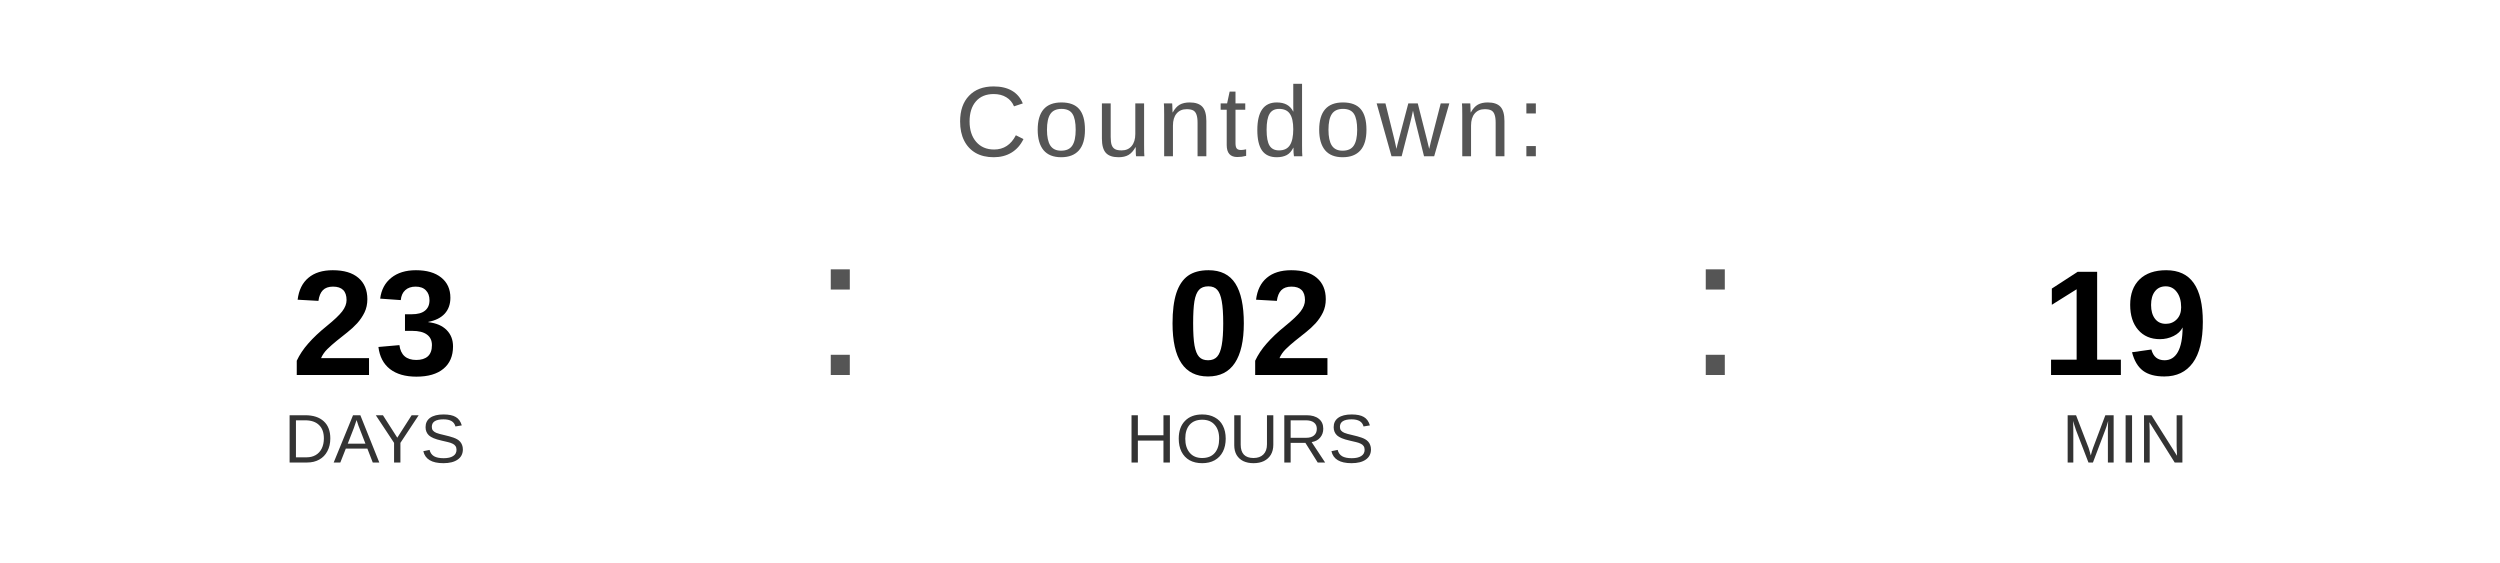
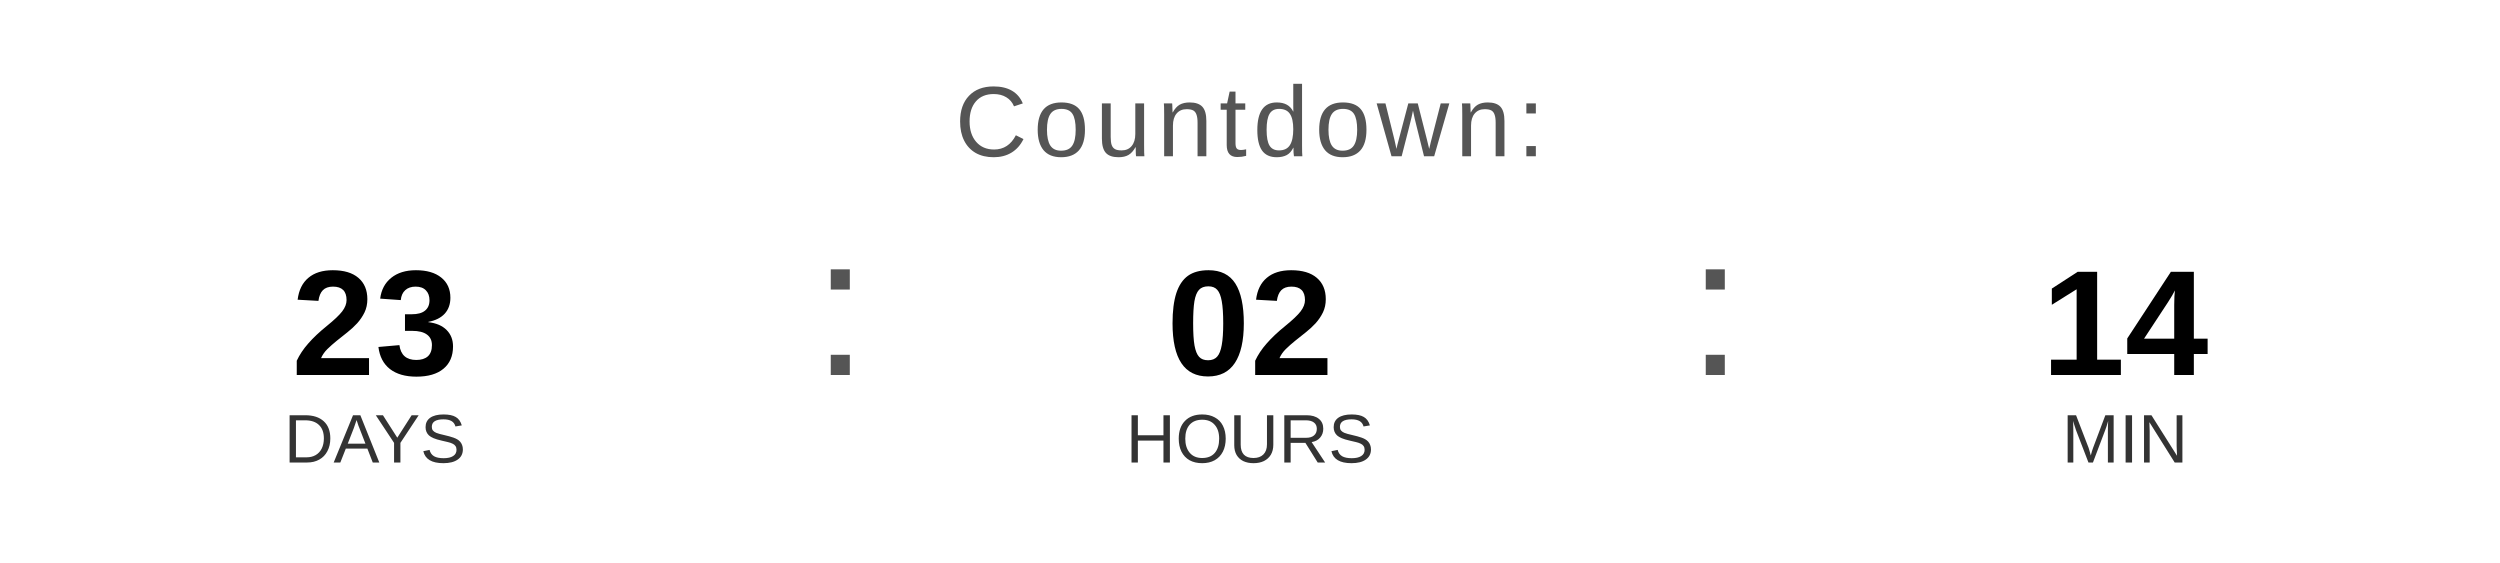
<svg xmlns="http://www.w3.org/2000/svg" width="400" height="90" viewBox="0 0 400 90">
  <text x="200" y="25" font-family="Arial, Helvetica, sans-serif" font-size="16" fill="#555555" text-anchor="middle" letter-spacing="1">
    Countdown:
  </text>
  <text x="60" y="60" font-family="Arial, Helvetica, sans-serif" font-size="24" font-weight="bold" fill="#000000" text-anchor="middle">23</text>
  <text x="60" y="74" font-family="Arial, Helvetica, sans-serif" font-size="11" fill="#333333" text-anchor="middle">DAYS</text>
  <text x="130" y="60" font-family="Arial, sans-serif" font-size="32" fill="#555555">:</text>
  <text x="200" y="60" font-family="Arial, Helvetica, sans-serif" font-size="24" font-weight="bold" fill="#000000" text-anchor="middle">02</text>
  <text x="200" y="74" font-family="Arial, Helvetica, sans-serif" font-size="11" fill="#333333" text-anchor="middle">HOURS</text>
  <text x="270" y="60" font-family="Arial, sans-serif" font-size="32" fill="#555555">:</text>
-   <text x="340" y="60" font-family="Arial, Helvetica, sans-serif" font-size="24" font-weight="bold" fill="#000000" text-anchor="middle">19</text>
+   <text x="340" y="60" font-family="Arial, Helvetica, sans-serif" font-size="24" font-weight="bold" fill="#000000" text-anchor="middle">14</text>
  <text x="340" y="74" font-family="Arial, Helvetica, sans-serif" font-size="11" fill="#333333" text-anchor="middle">MIN</text>
</svg>
